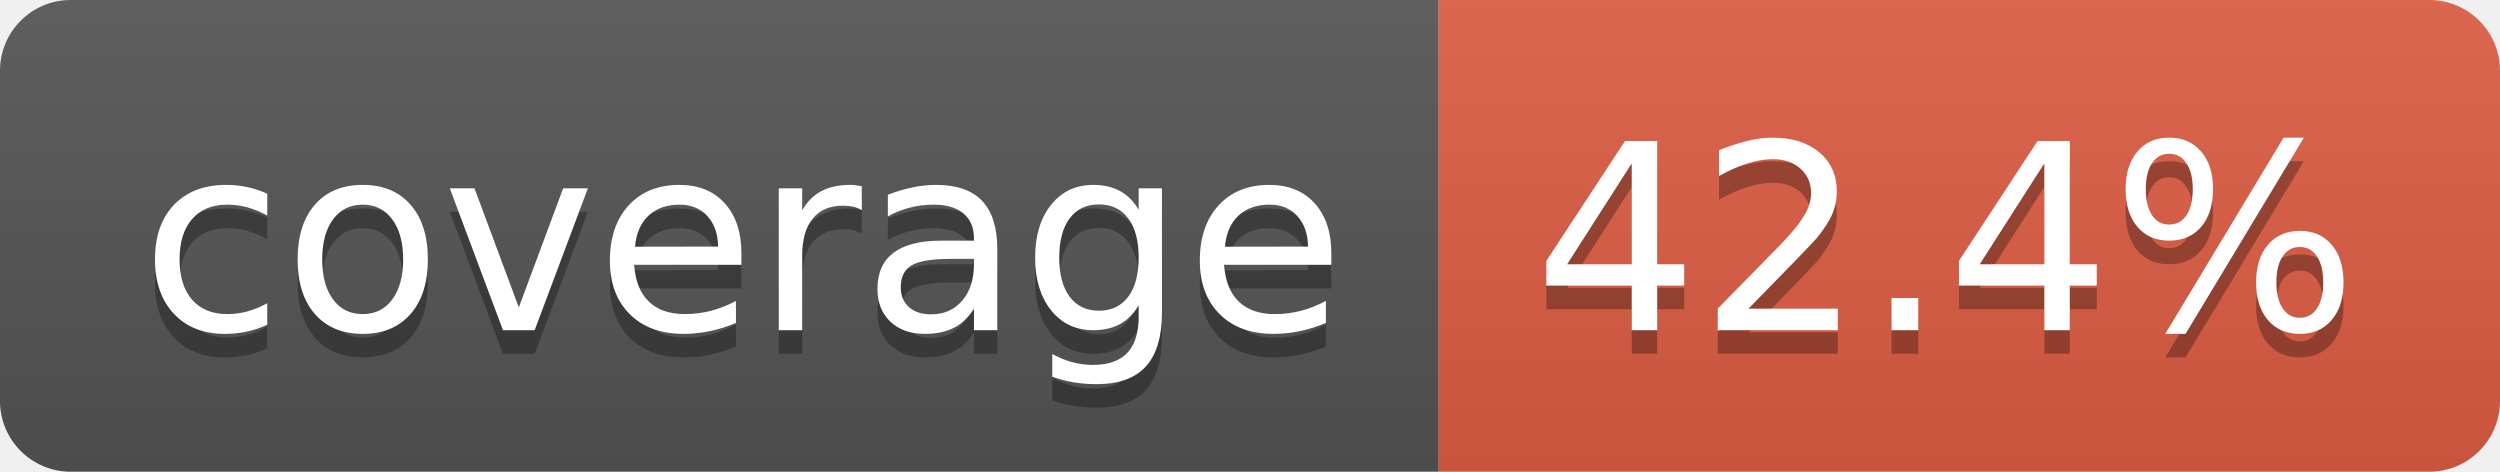
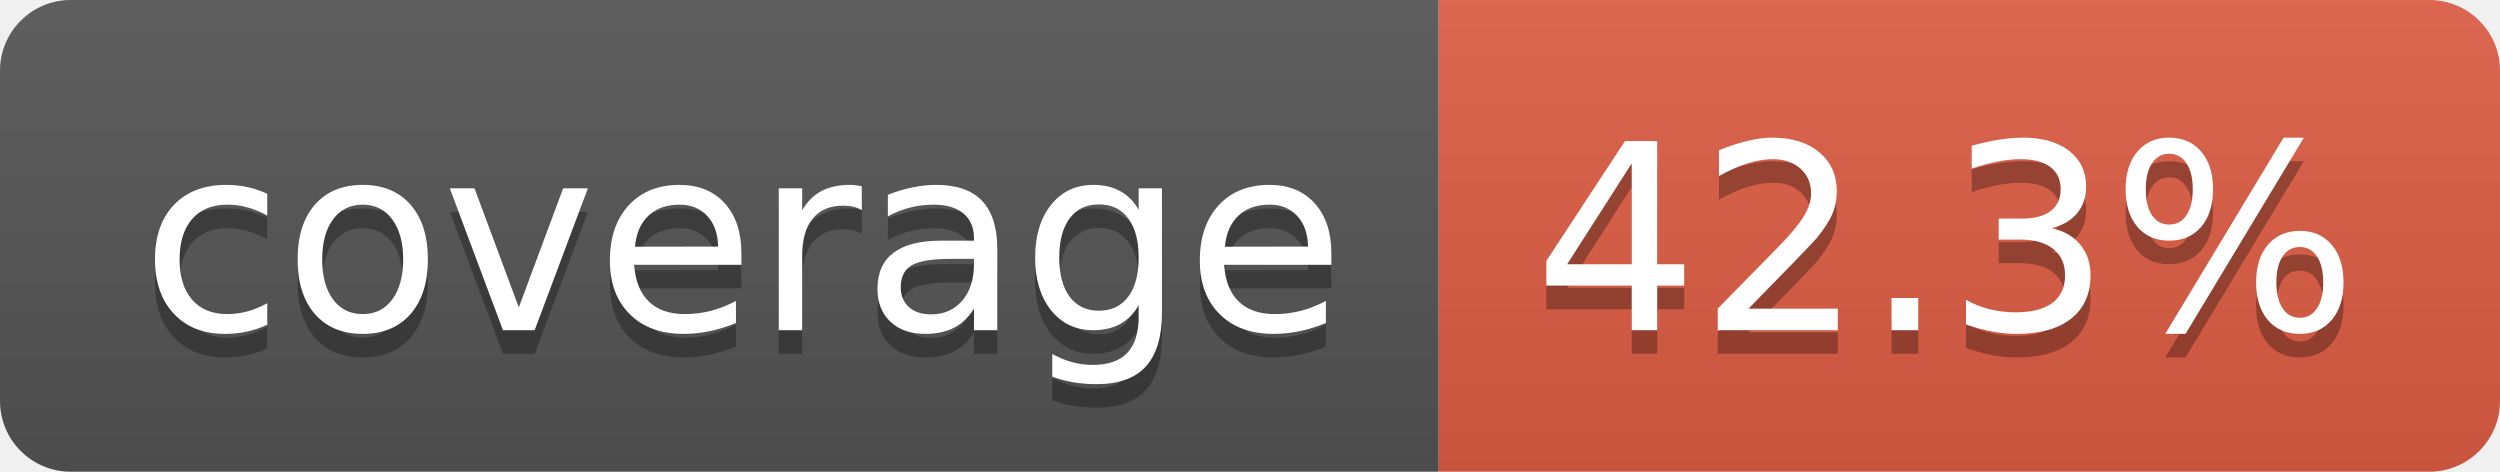
- <svg xmlns="http://www.w3.org/2000/svg" width="106" height="20" role="img" aria-label="coverage: 42.4%">
+ <svg xmlns="http://www.w3.org/2000/svg" width="106" height="20" role="img" aria-label="coverage: 42.3%">
  <linearGradient id="s" x2="0" y2="100%">
    <stop offset="0" stop-color="#bbb" stop-opacity=".1" />
    <stop offset="1" stop-opacity=".1" />
  </linearGradient>
  <clipPath id="r">
    <rect width="106" height="20" rx="3" fill="#fff" />
  </clipPath>
  <g clip-path="url(#r)">
    <rect width="61" height="20" fill="#555" />
    <rect x="61" width="45" height="20" fill="#e05d44" />
    <rect width="106" height="20" fill="url(#s)" />
  </g>
  <g fill="#fff" text-anchor="middle" font-family="Verdana,Geneva,DejaVu Sans,sans-serif" text-rendering="geometricPrecision" font-size="110">
    <text aria-hidden="true" x="315" y="150" fill="#010101" fill-opacity=".3" transform="scale(.1)" textLength="510">coverage</text>
    <text x="315" y="140" transform="scale(.1)" fill="#fff" textLength="510">coverage</text>
-     <text aria-hidden="true" x="825" y="150" fill="#010101" fill-opacity=".3" transform="scale(.1)" textLength="350">42.4%</text>
-     <text x="825" y="140" transform="scale(.1)" fill="#fff" textLength="350">42.4%</text>
+     <text aria-hidden="true" x="825" y="150" fill="#010101" fill-opacity=".3" transform="scale(.1)" textLength="350">42.3%</text>
+     <text x="825" y="140" transform="scale(.1)" fill="#fff" textLength="350">42.3%</text>
  </g>
</svg>
